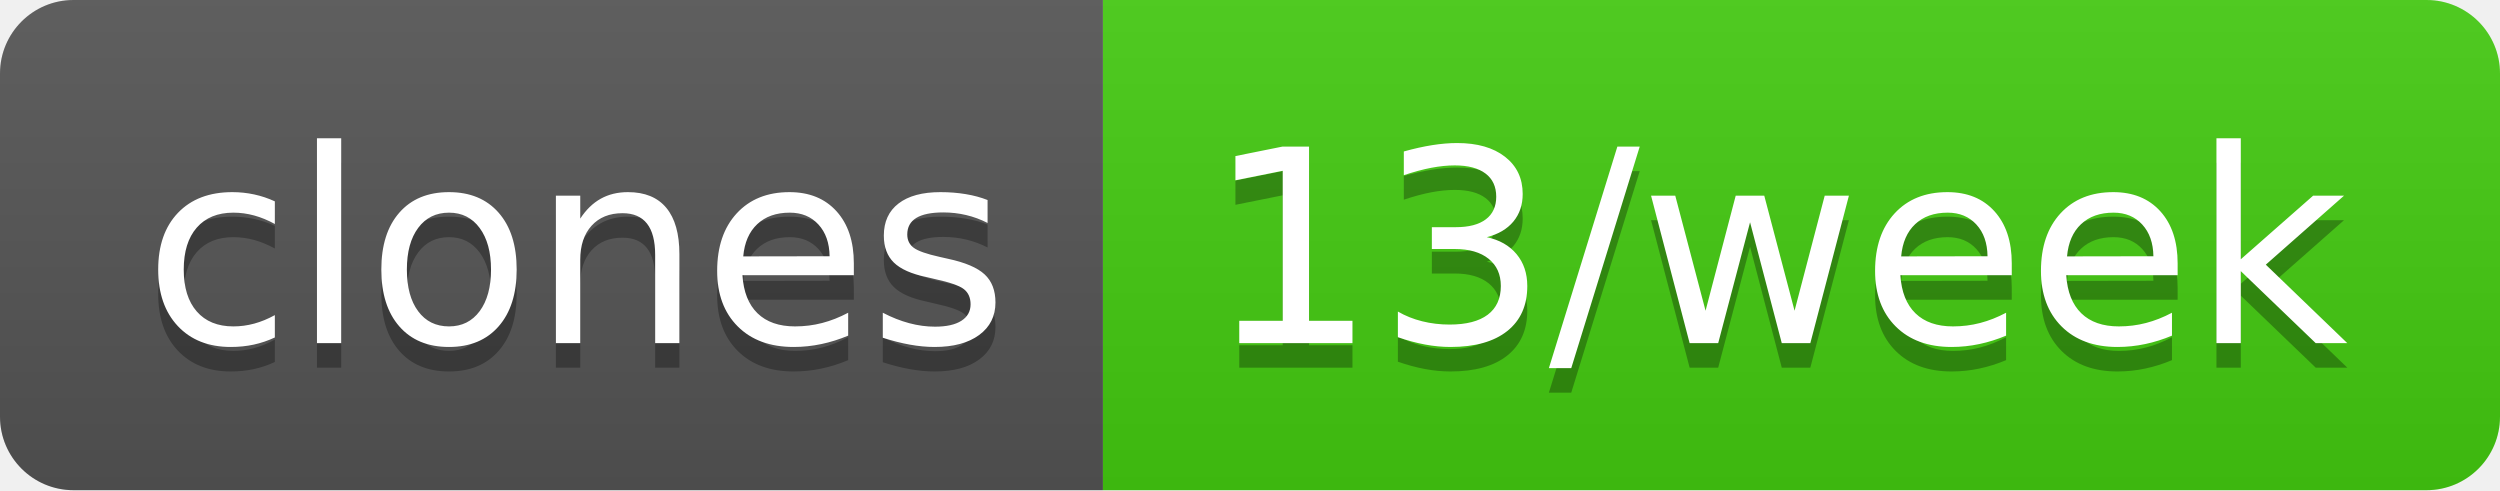
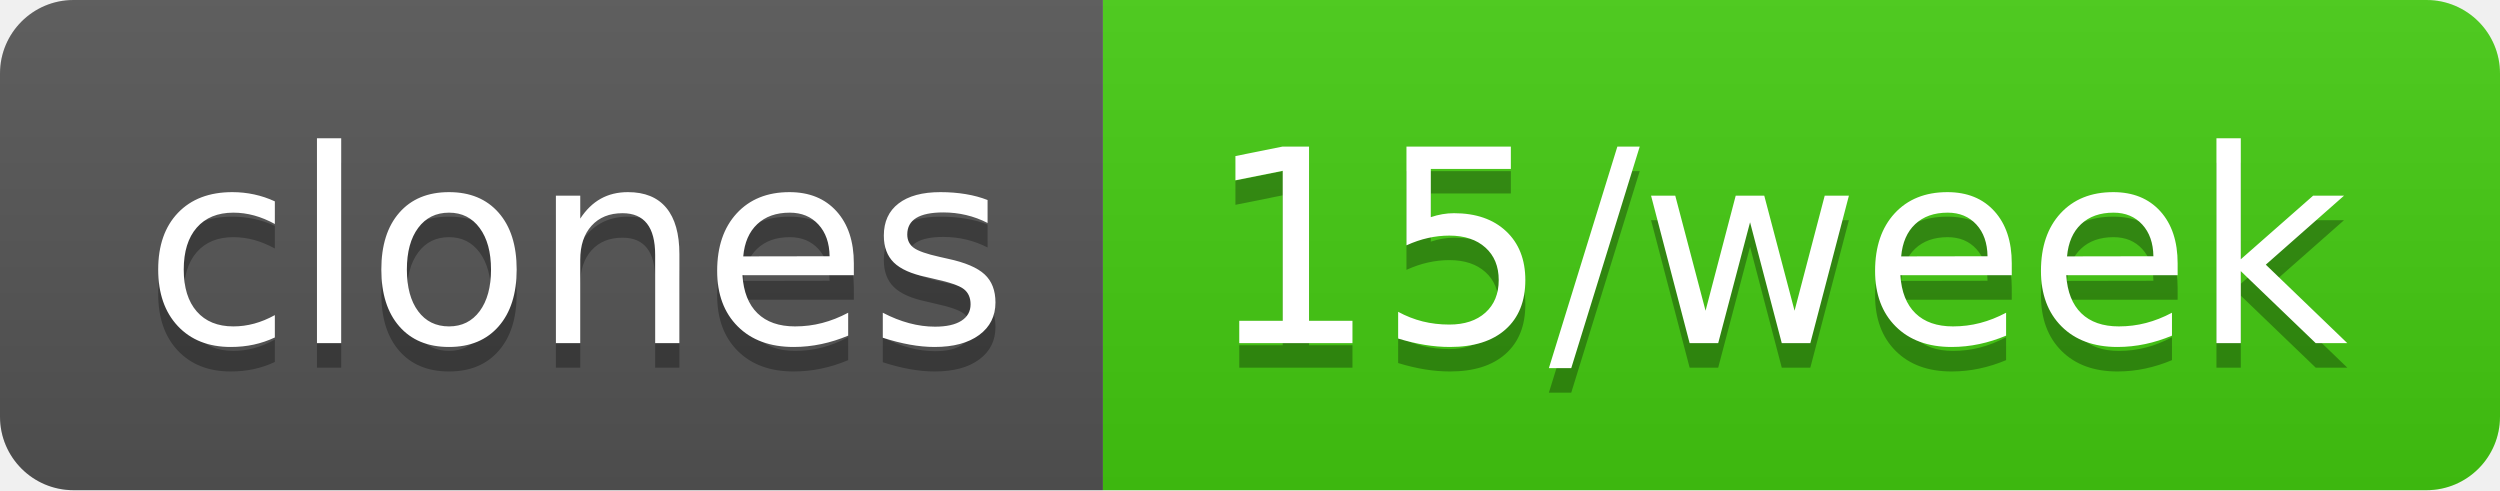
- <svg xmlns="http://www.w3.org/2000/svg" width="102" height="20" role="img" aria-label="clones: 13/week">
+ <svg xmlns="http://www.w3.org/2000/svg" width="102" height="20" role="img" aria-label="clones: 15/week">
  <linearGradient id="s" x2="0" y2="100%">
    <stop offset="0" stop-color="#bbb" stop-opacity=".1" />
    <stop offset="1" stop-opacity=".1" />
  </linearGradient>
  <clipPath id="r">
    <rect width="102" height="20" rx="3" fill="#fff" />
  </clipPath>
  <g clip-path="url(#r)">
    <rect width="45" height="20" fill="#555" />
    <rect x="45" width="57" height="20" fill="#4c1" />
    <rect width="102" height="20" fill="url(#s)" />
  </g>
  <g fill="#fff" text-anchor="middle" font-family="Verdana,Geneva,DejaVu Sans,sans-serif" text-rendering="geometricPrecision" font-size="110">
    <text aria-hidden="true" x="235" y="150" fill="#010101" fill-opacity=".3" transform="scale(.1)" textLength="350">clones</text>
    <text x="235" y="140" transform="scale(.1)" fill="#fff" textLength="350">clones</text>
-     <text aria-hidden="true" x="725" y="150" fill="#010101" fill-opacity=".3" transform="scale(.1)" textLength="470">13/week</text>
-     <text x="725" y="140" transform="scale(.1)" fill="#fff" textLength="470">13/week</text>
+     <text aria-hidden="true" x="725" y="150" fill="#010101" fill-opacity=".3" transform="scale(.1)" textLength="470">15/week</text>
+     <text x="725" y="140" transform="scale(.1)" fill="#fff" textLength="470">15/week</text>
  </g>
</svg>
